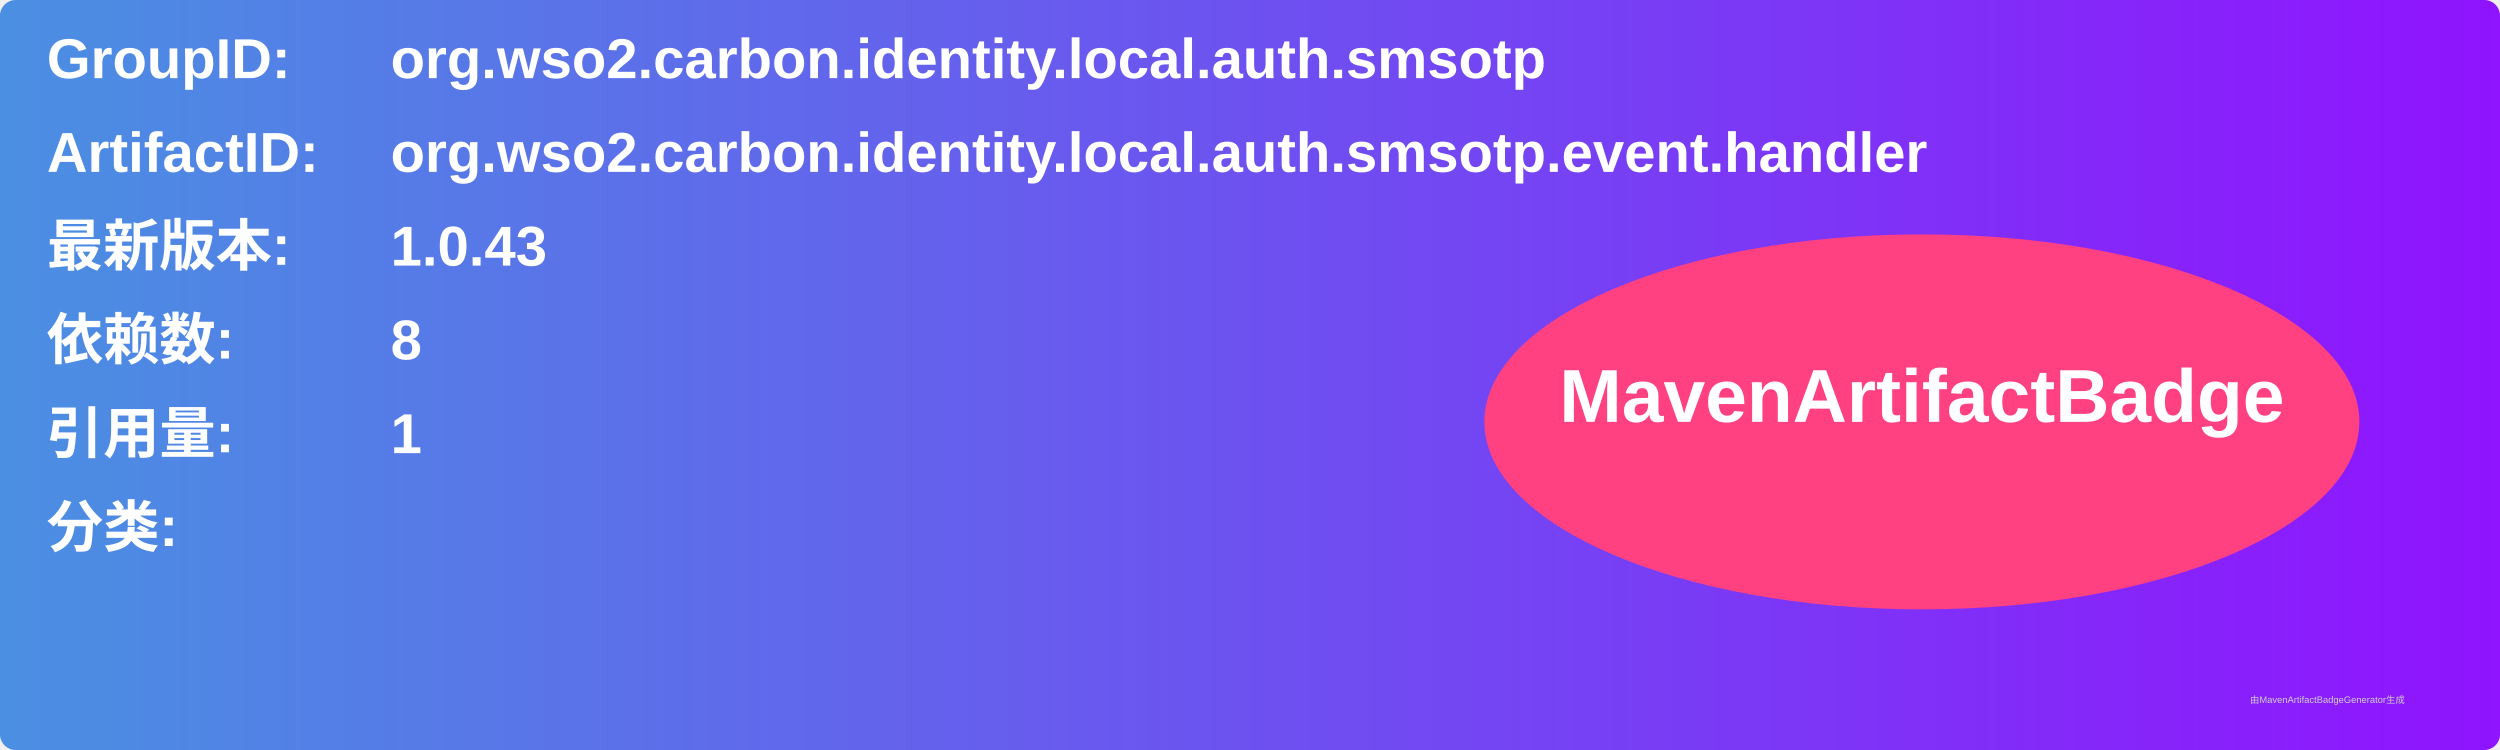
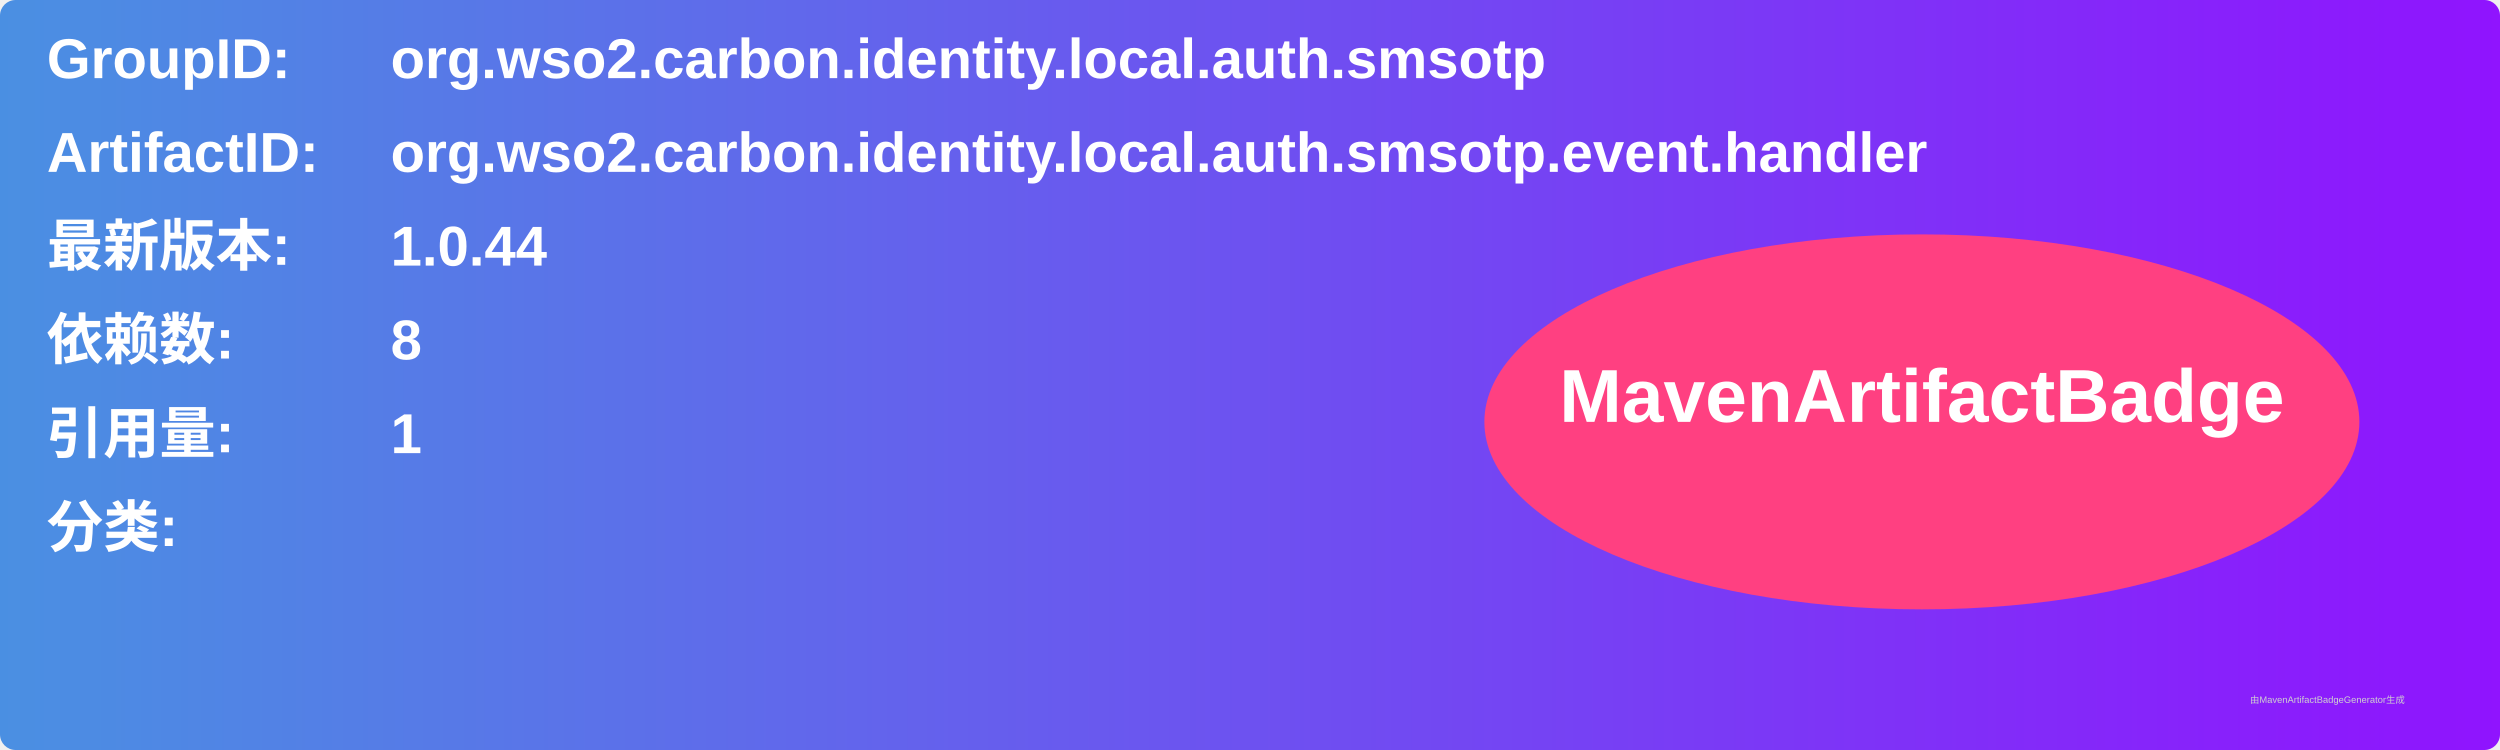
<svg xmlns="http://www.w3.org/2000/svg" width="800" height="240" viewBox="0 0 800 240">
  <linearGradient id="grad" x1="0%" y1="0%" x2="100%" y2="0%">
    <stop offset="0%" stop-color="#4a90e2" />
    <stop offset="100%" stop-color="#9013fe" />
  </linearGradient>
  <rect width="100%" height="100%" rx="5" ry="5" fill="url(#grad)" />
  <g transform="translate(15, 15)">
    <text x="0" y="10" font-family="Arial" font-size="18" fill="white" font-weight="bold" width="260">GroupID:</text>
    <text x="110" y="10" font-family="Arial" font-size="18" fill="white" font-weight="bold" width="460">org.wso2.carbon.identity.local.auth.smsotp</text>
    <text x="0" y="40" font-family="Arial" font-size="18" fill="white" font-weight="bold" width="260">ArtifactID:</text>
    <text x="110" y="40" font-family="Arial" font-size="18" fill="white" font-weight="bold" width="460">org.wso2.carbon.identity.local.auth.smsotp.event.handler</text>
    <text x="0" y="70" font-family="Arial" font-size="18" fill="white" font-weight="bold">最新版本:</text>
    <text x="110" y="70" font-family="Arial" font-size="18" fill="white" font-weight="bold">
-       <tspan font-weight="bold">1.0.43</tspan>
+       <tspan font-weight="bold">1.0.44</tspan>
    </text>
    <text x="0" y="100" font-family="Arial" font-size="18" fill="white" font-weight="bold">依赖数: </text>
    <text x="110" y="100" font-family="Arial" font-size="18" fill="white">
      <tspan font-weight="bold">8</tspan>
    </text>
    <text x="0" y="130" font-family="Arial" font-size="18" fill="white" font-weight="bold">引用量: </text>
    <text x="110" y="130" font-family="Arial" font-size="18" fill="white">
      <tspan font-weight="bold">1</tspan>
    </text>
    <text x="0" y="160" font-family="Arial" font-size="18" fill="white" font-weight="bold">分类:</text>
    <text x="10" y="190" font-family="Arial" font-size="10" fill="white">
      <tspan font-weight="bold" />
    </text>
    <ellipse cx="600" cy="120" rx="140" ry="60" fill="#ff4081" />
    <text x="600" y="120" text-anchor="middle" font-family="Arial" font-size="24" fill="white" font-weight="bold">MavenArtifactBadge</text>
  </g>
  <text x="720" y="225" font-family="Arial" font-size="3" fill="#d0d0d0">由MavenArtifactBadgeGenerator生成</text>
</svg>
